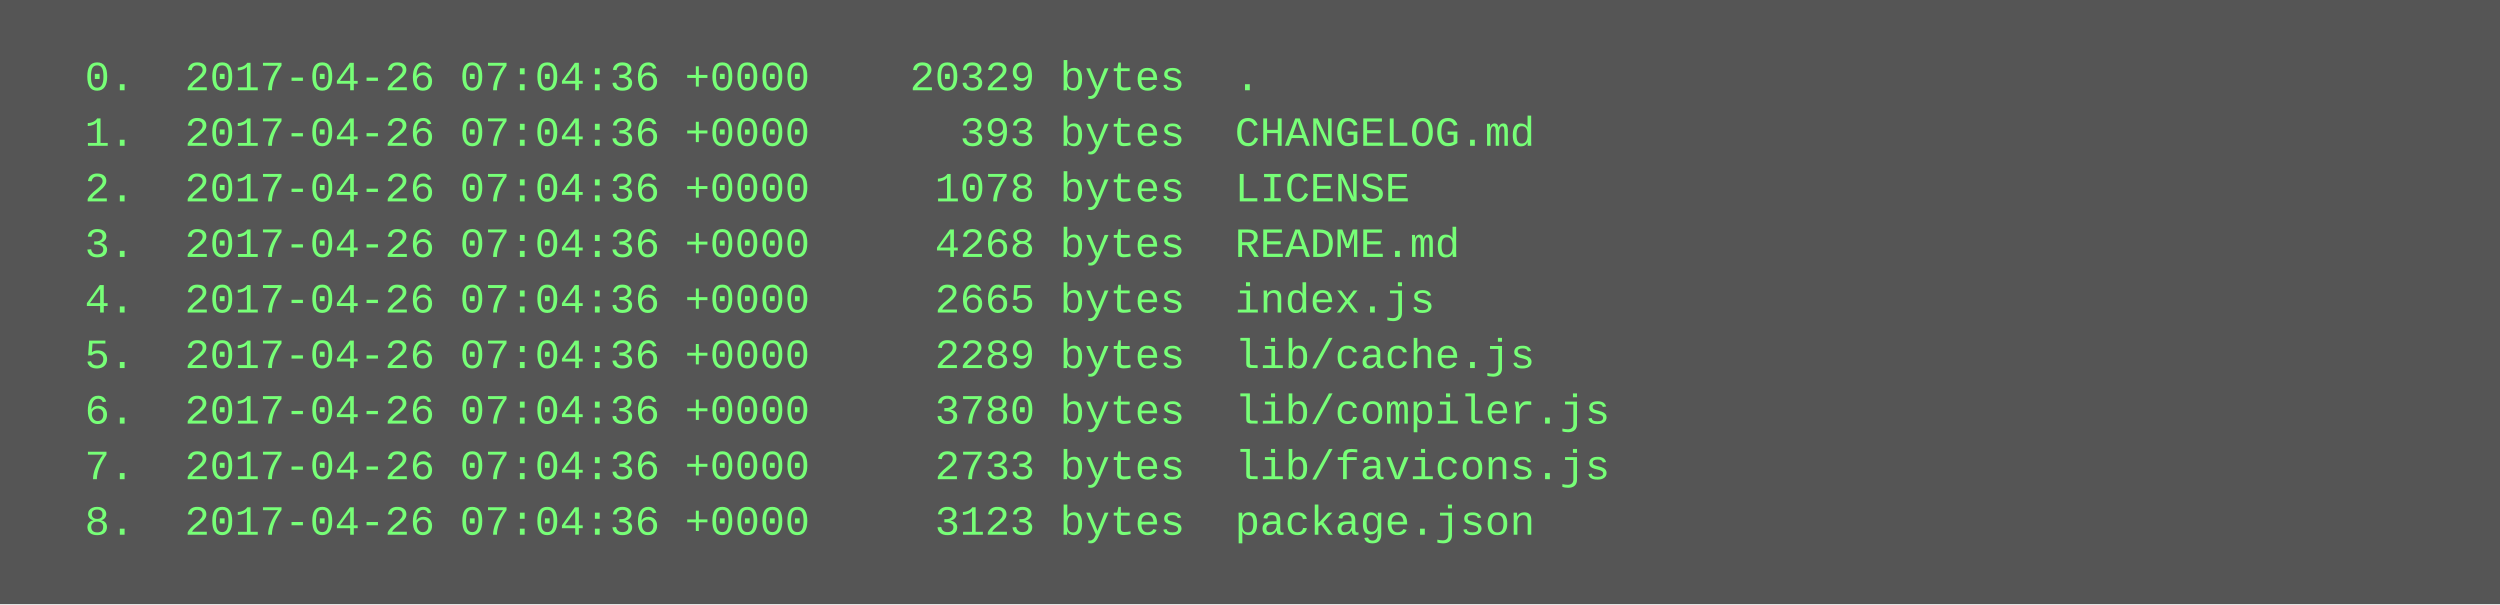
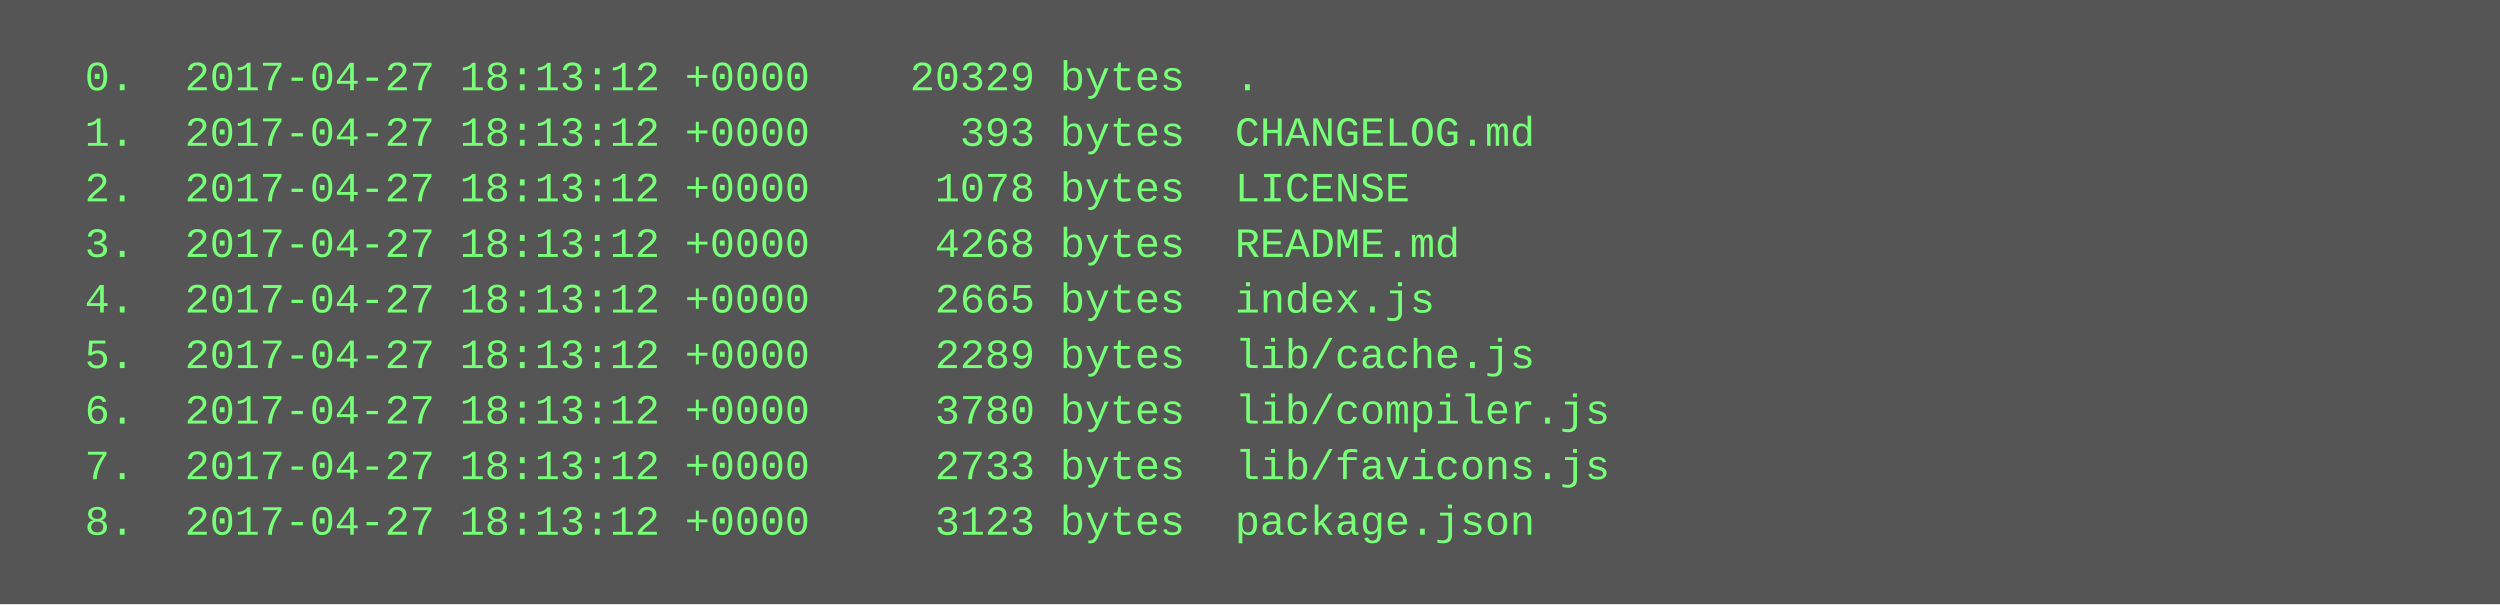
<svg xmlns="http://www.w3.org/2000/svg" height="174" width="720">
  <rect height="174" fill="#555" width="720" />
  <text fill="#7f7" font-family="Courier New" font-size="12" xml:space="preserve">
-     <tspan x="10" y="26">  0.  2017-04-26 07:04:36 +0000    20329 bytes  .</tspan>
-     <tspan x="10" y="42">  1.  2017-04-26 07:04:36 +0000      393 bytes  CHANGELOG.md</tspan>
-     <tspan x="10" y="58">  2.  2017-04-26 07:04:36 +0000     1078 bytes  LICENSE</tspan>
-     <tspan x="10" y="74">  3.  2017-04-26 07:04:36 +0000     4268 bytes  README.md</tspan>
-     <tspan x="10" y="90">  4.  2017-04-26 07:04:36 +0000     2665 bytes  index.js</tspan>
-     <tspan x="10" y="106">  5.  2017-04-26 07:04:36 +0000     2289 bytes  lib/cache.js</tspan>
-     <tspan x="10" y="122">  6.  2017-04-26 07:04:36 +0000     3780 bytes  lib/compiler.js</tspan>
-     <tspan x="10" y="138">  7.  2017-04-26 07:04:36 +0000     2733 bytes  lib/favicons.js</tspan>
-     <tspan x="10" y="154">  8.  2017-04-26 07:04:36 +0000     3123 bytes  package.json</tspan>
+     <tspan x="10" y="26">  0.  2017-04-27 18:13:12 +0000    20329 bytes  .</tspan>
+     <tspan x="10" y="42">  1.  2017-04-27 18:13:12 +0000      393 bytes  CHANGELOG.md</tspan>
+     <tspan x="10" y="58">  2.  2017-04-27 18:13:12 +0000     1078 bytes  LICENSE</tspan>
+     <tspan x="10" y="74">  3.  2017-04-27 18:13:12 +0000     4268 bytes  README.md</tspan>
+     <tspan x="10" y="90">  4.  2017-04-27 18:13:12 +0000     2665 bytes  index.js</tspan>
+     <tspan x="10" y="106">  5.  2017-04-27 18:13:12 +0000     2289 bytes  lib/cache.js</tspan>
+     <tspan x="10" y="122">  6.  2017-04-27 18:13:12 +0000     3780 bytes  lib/compiler.js</tspan>
+     <tspan x="10" y="138">  7.  2017-04-27 18:13:12 +0000     2733 bytes  lib/favicons.js</tspan>
+     <tspan x="10" y="154">  8.  2017-04-27 18:13:12 +0000     3123 bytes  package.json</tspan>
  </text>
</svg>
